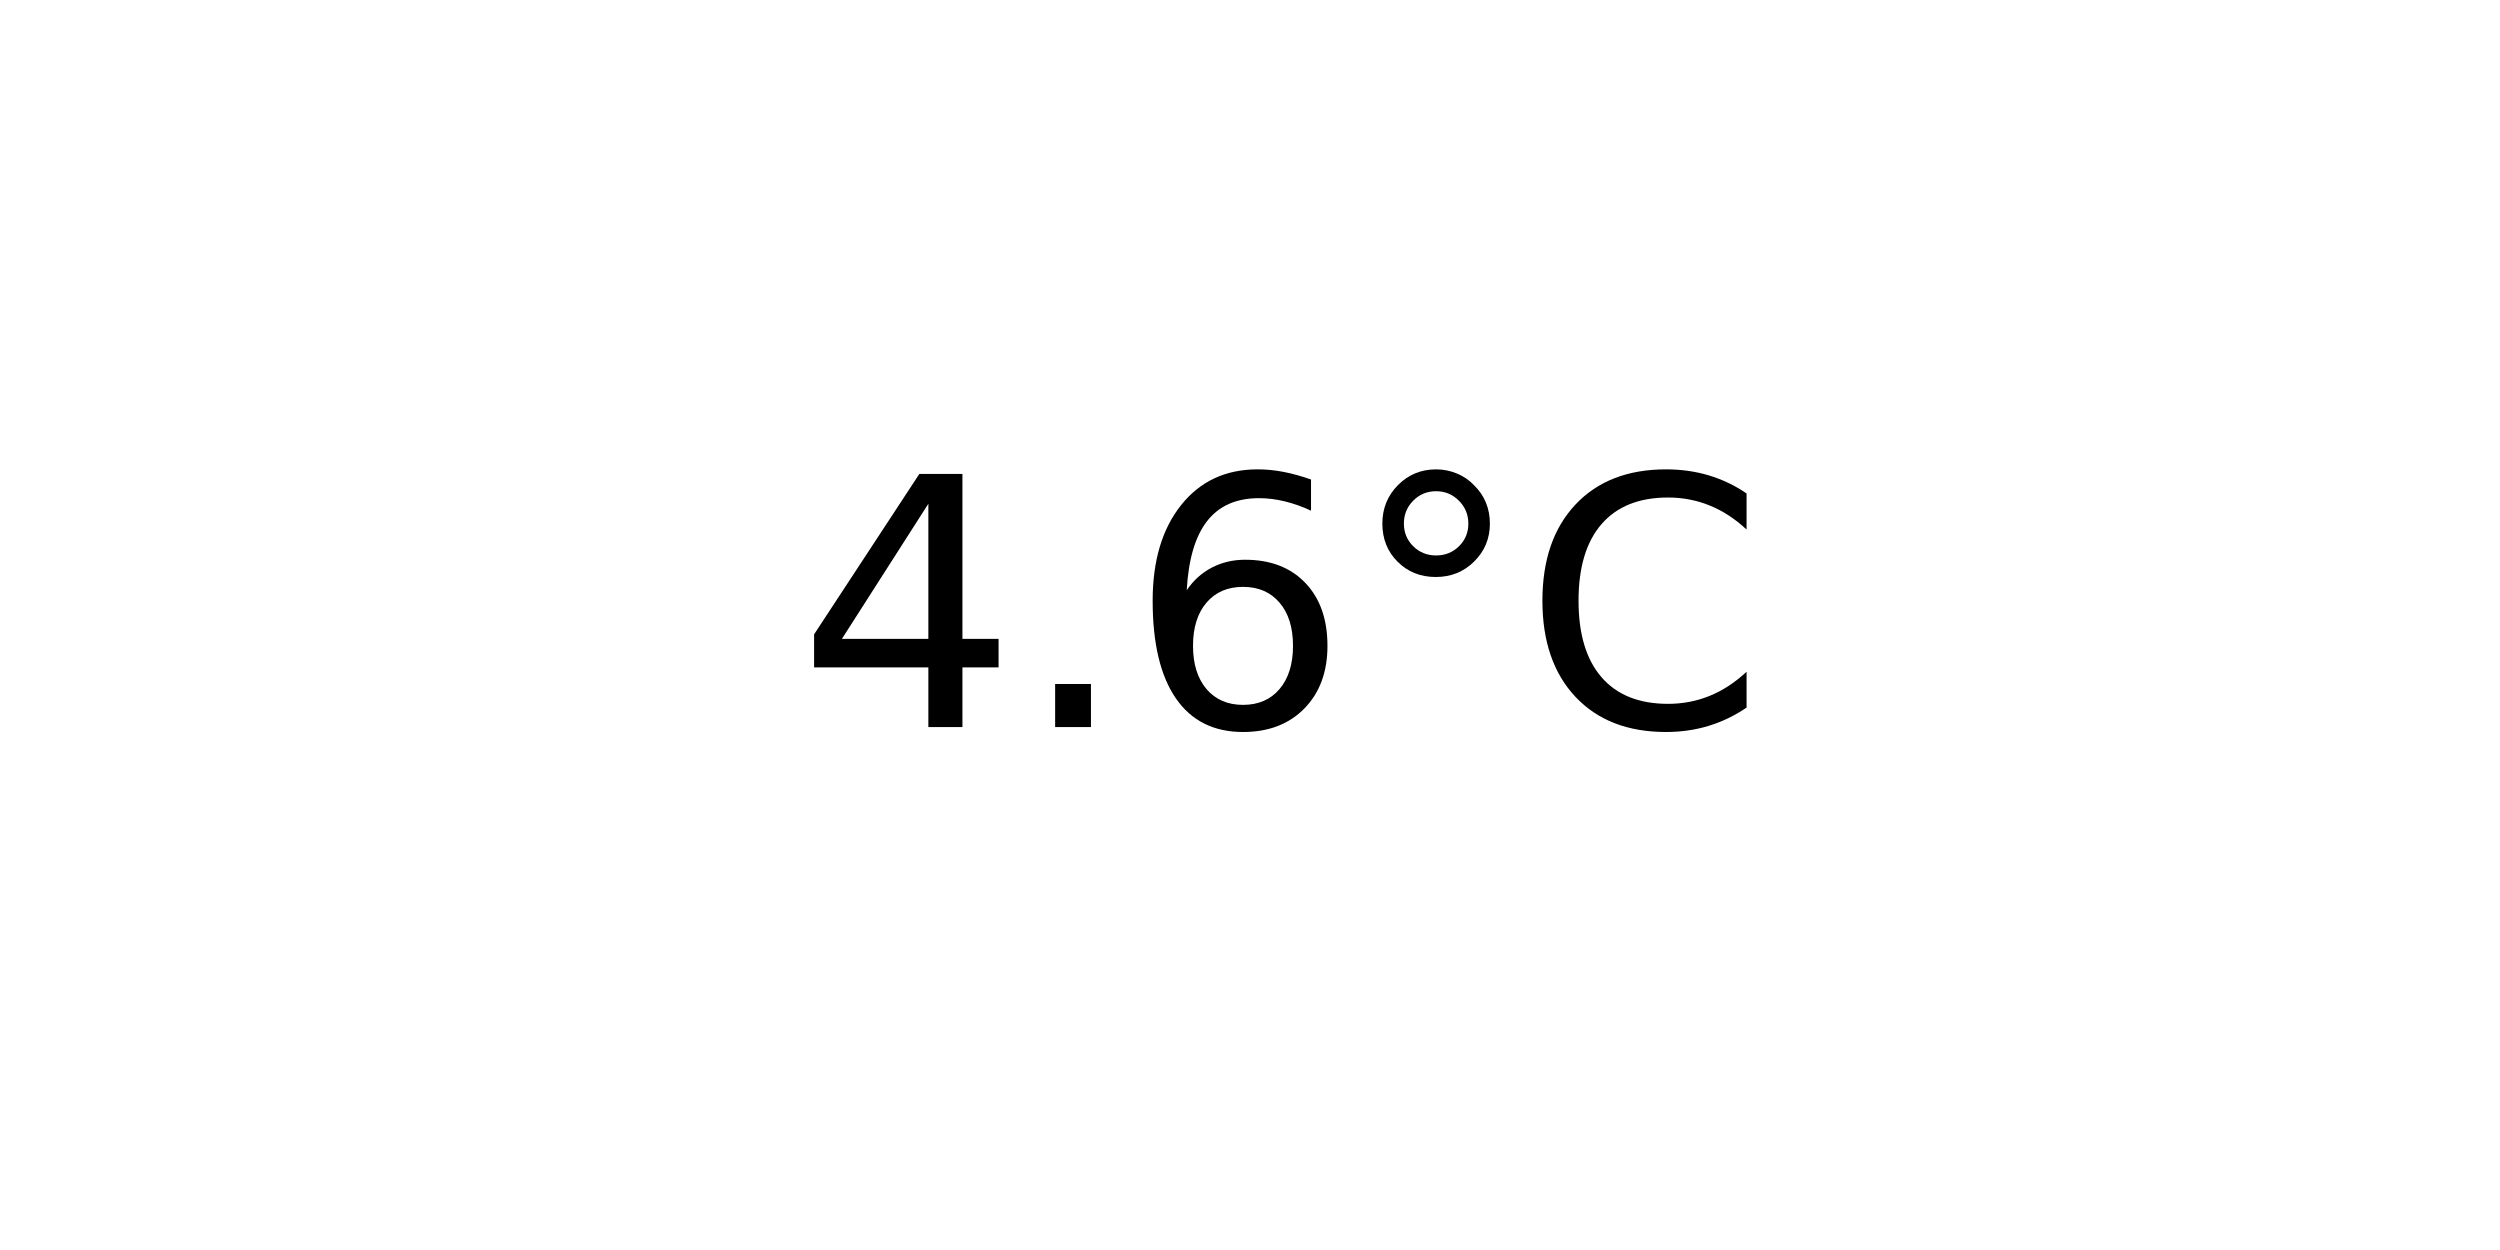
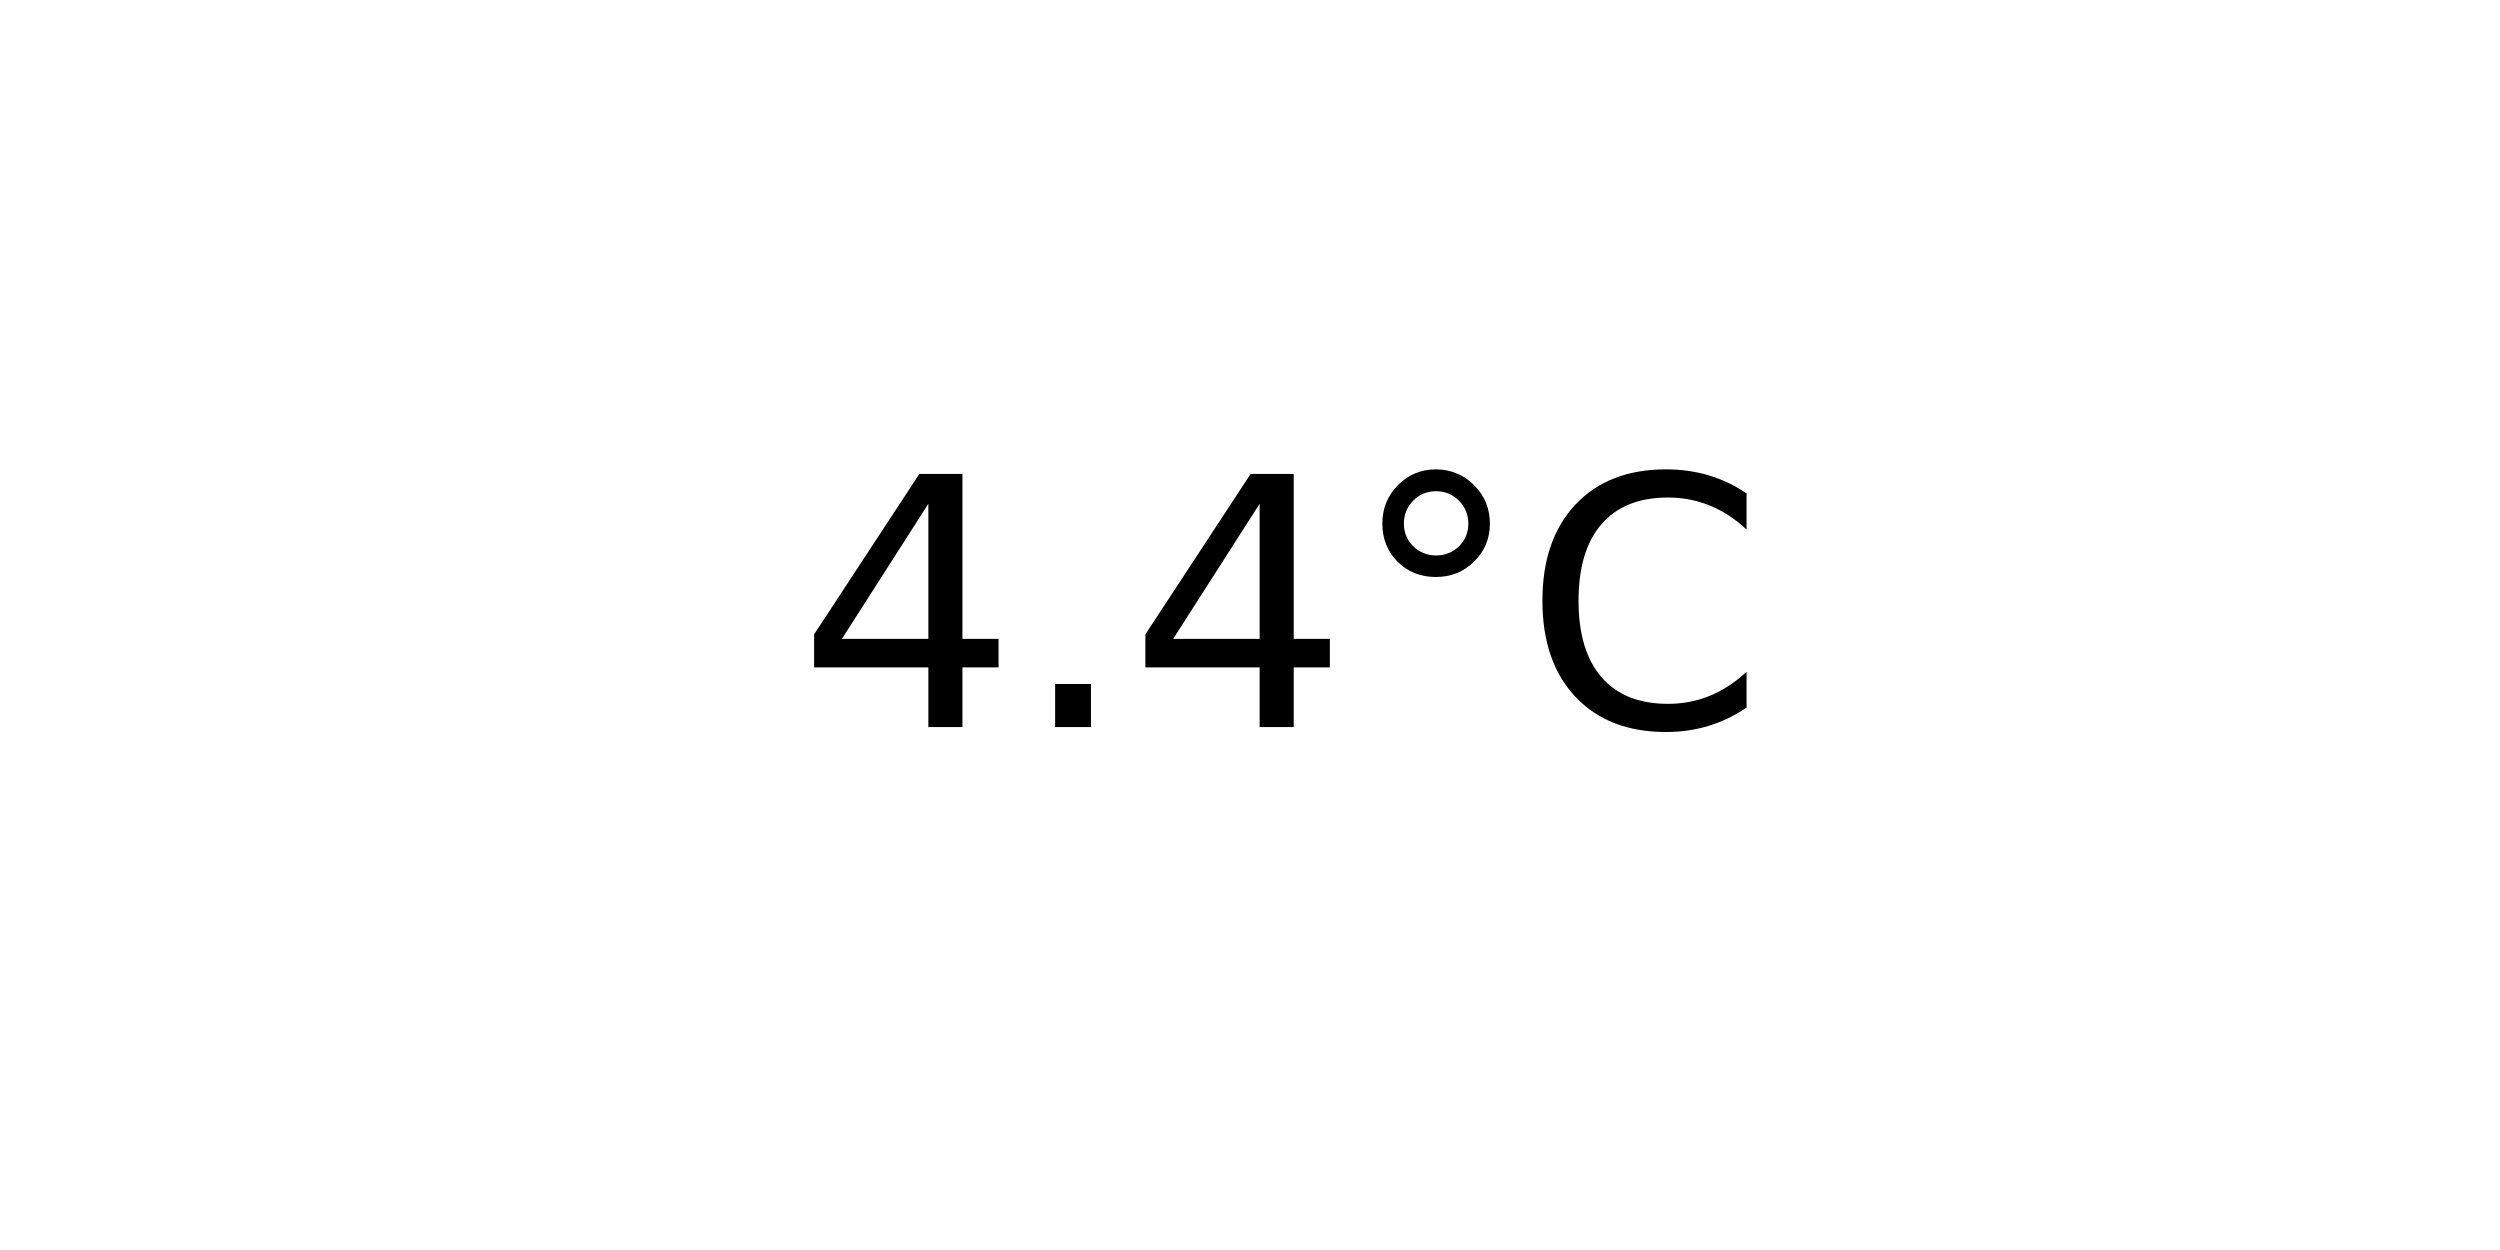
<svg xmlns="http://www.w3.org/2000/svg" xmlns:xlink="http://www.w3.org/1999/xlink" width="72pt" height="36pt" viewBox="0 0 72 36" version="1.1">
  <defs>
    <style type="text/css">*{stroke-linejoin: round; stroke-linecap: butt}</style>
  </defs>
  <g id="figure_1">
    <g id="axes_1">
      <g id="text_1">
        <g transform="translate(22.95703 20.93937) scale(0.1 -0.1)">
          <defs>
            <path id="DejaVuSans-34" d="M 2419 4116  L 825 1625  L 2419 1625  L 2419 4116  z M 2253 4666  L 3047 4666  L 3047 1625  L 3713 1625  L 3713 1100  L 3047 1100  L 3047 0  L 2419 0  L 2419 1100  L 313 1100  L 313 1709  L 2253 4666  z " transform="scale(0.015625)" />
            <path id="DejaVuSans-2e" d="M 684 794  L 1344 794  L 1344 0  L 684 0  L 684 794  z " transform="scale(0.015625)" />
-             <path id="DejaVuSans-36" d="M 2113 2584  Q 1688 2584 1439 2293  Q 1191 2003 1191 1497  Q 1191 994 1439 701  Q 1688 409 2113 409  Q 2538 409 2786 701  Q 3034 994 3034 1497  Q 3034 2003 2786 2293  Q 2538 2584 2113 2584  z M 3366 4563  L 3366 3988  Q 3128 4100 2886 4159  Q 2644 4219 2406 4219  Q 1781 4219 1451 3797  Q 1122 3375 1075 2522  Q 1259 2794 1537 2939  Q 1816 3084 2150 3084  Q 2853 3084 3261 2657  Q 3669 2231 3669 1497  Q 3669 778 3244 343  Q 2819 -91 2113 -91  Q 1303 -91 875 529  Q 447 1150 447 2328  Q 447 3434 972 4092  Q 1497 4750 2381 4750  Q 2619 4750 2861 4703  Q 3103 4656 3366 4563  z " transform="scale(0.015625)" />
            <path id="DejaVuSans-b0" d="M 1600 4347  Q 1350 4347 1178 4173  Q 1006 4000 1006 3750  Q 1006 3503 1178 3333  Q 1350 3163 1600 3163  Q 1850 3163 2022 3333  Q 2194 3503 2194 3750  Q 2194 3997 2020 4172  Q 1847 4347 1600 4347  z M 1600 4750  Q 1800 4750 1984 4673  Q 2169 4597 2303 4453  Q 2447 4313 2519 4134  Q 2591 3956 2591 3750  Q 2591 3338 2302 3052  Q 2013 2766 1594 2766  Q 1172 2766 890 3047  Q 609 3328 609 3750  Q 609 4169 896 4459  Q 1184 4750 1600 4750  z " transform="scale(0.015625)" />
            <path id="DejaVuSans-43" d="M 4122 4306  L 4122 3641  Q 3803 3938 3442 4084  Q 3081 4231 2675 4231  Q 1875 4231 1450 3742  Q 1025 3253 1025 2328  Q 1025 1406 1450 917  Q 1875 428 2675 428  Q 3081 428 3442 575  Q 3803 722 4122 1019  L 4122 359  Q 3791 134 3420 21  Q 3050 -91 2638 -91  Q 1578 -91 968 557  Q 359 1206 359 2328  Q 359 3453 968 4101  Q 1578 4750 2638 4750  Q 3056 4750 3426 4639  Q 3797 4528 4122 4306  z " transform="scale(0.015625)" />
          </defs>
          <use xlink:href="#DejaVuSans-34" />
          <use xlink:href="#DejaVuSans-2e" x="63.623" />
-           <use xlink:href="#DejaVuSans-36" x="95.41" />
+           <use xlink:href="#DejaVuSans-34" x="95.41" />
          <use xlink:href="#DejaVuSans-b0" x="159.033" />
          <use xlink:href="#DejaVuSans-43" x="209.033" />
        </g>
      </g>
    </g>
  </g>
</svg>
